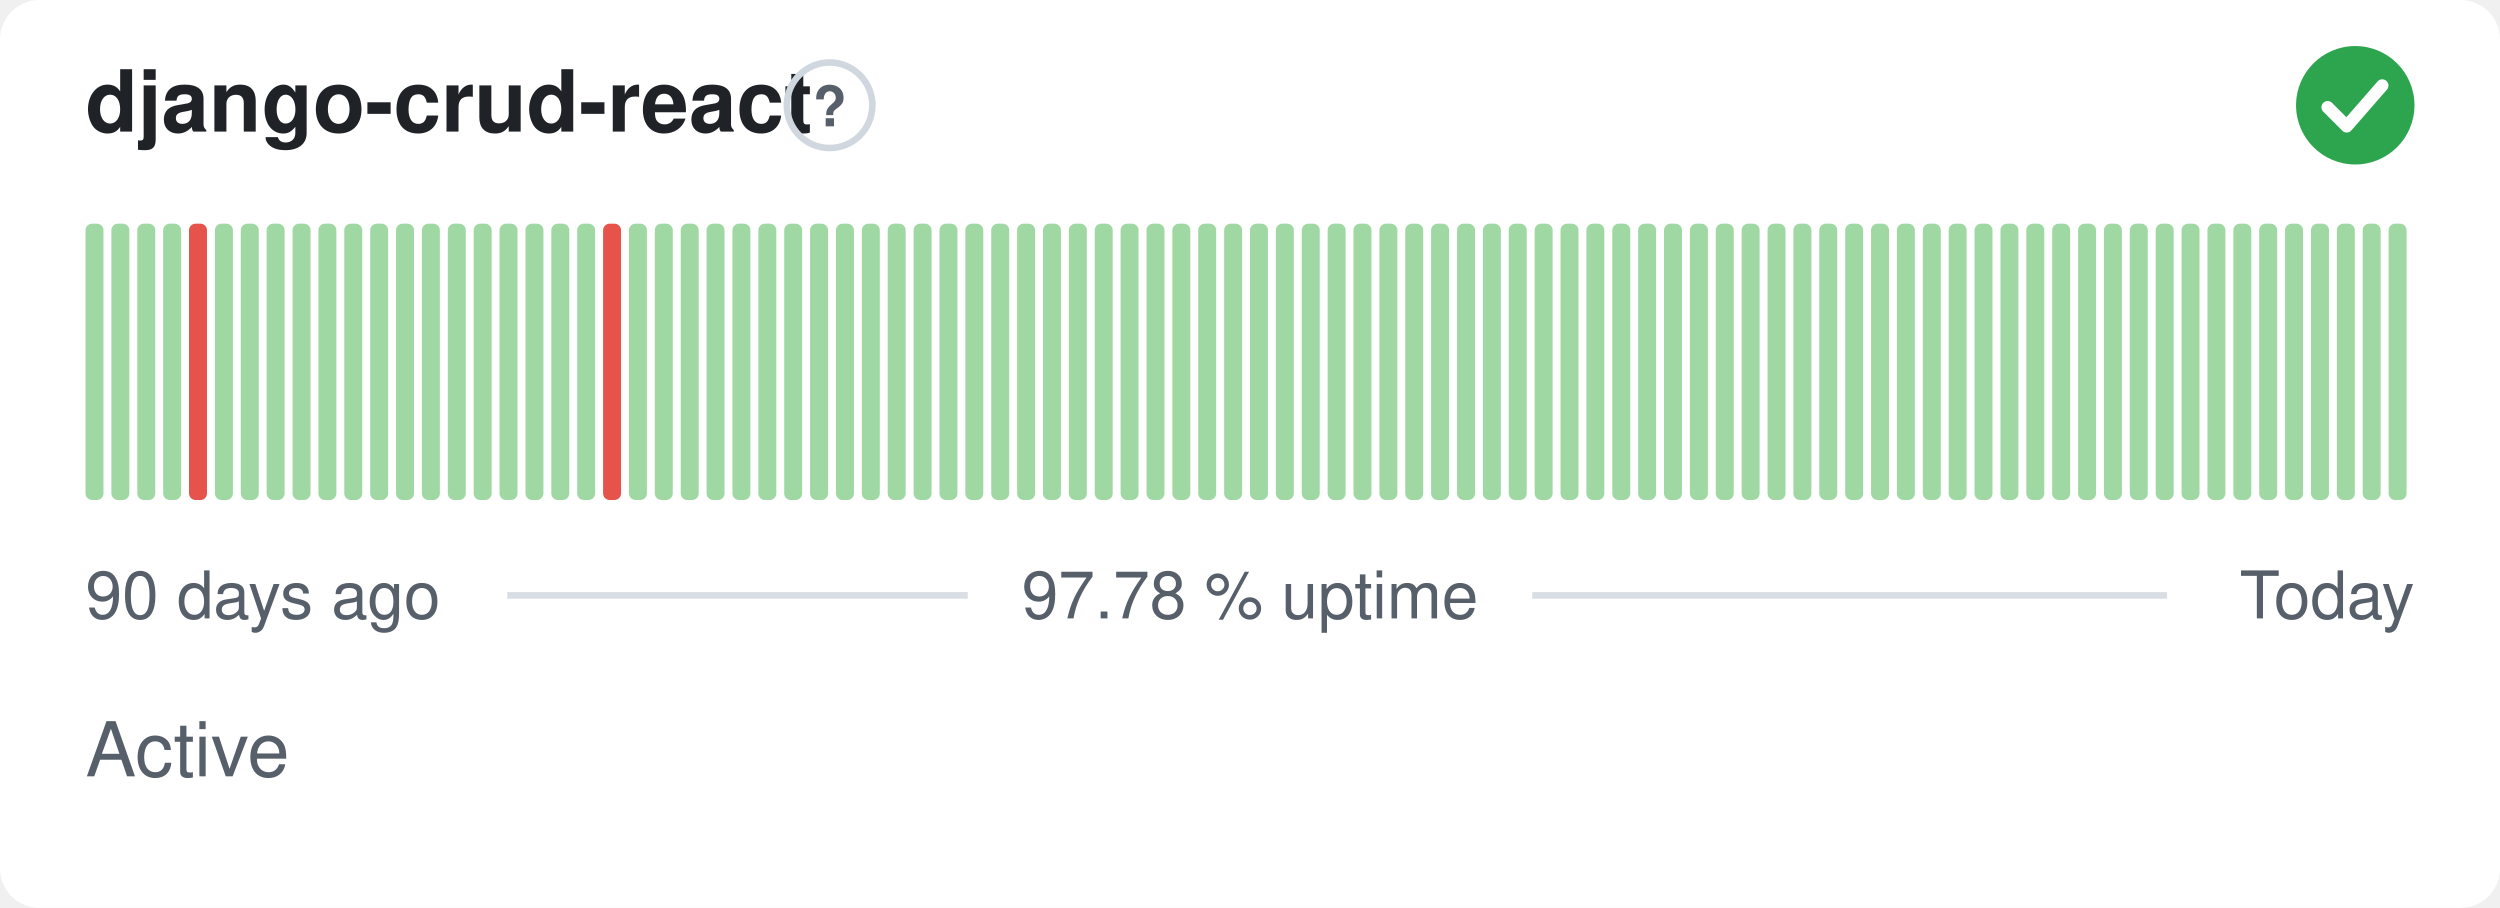
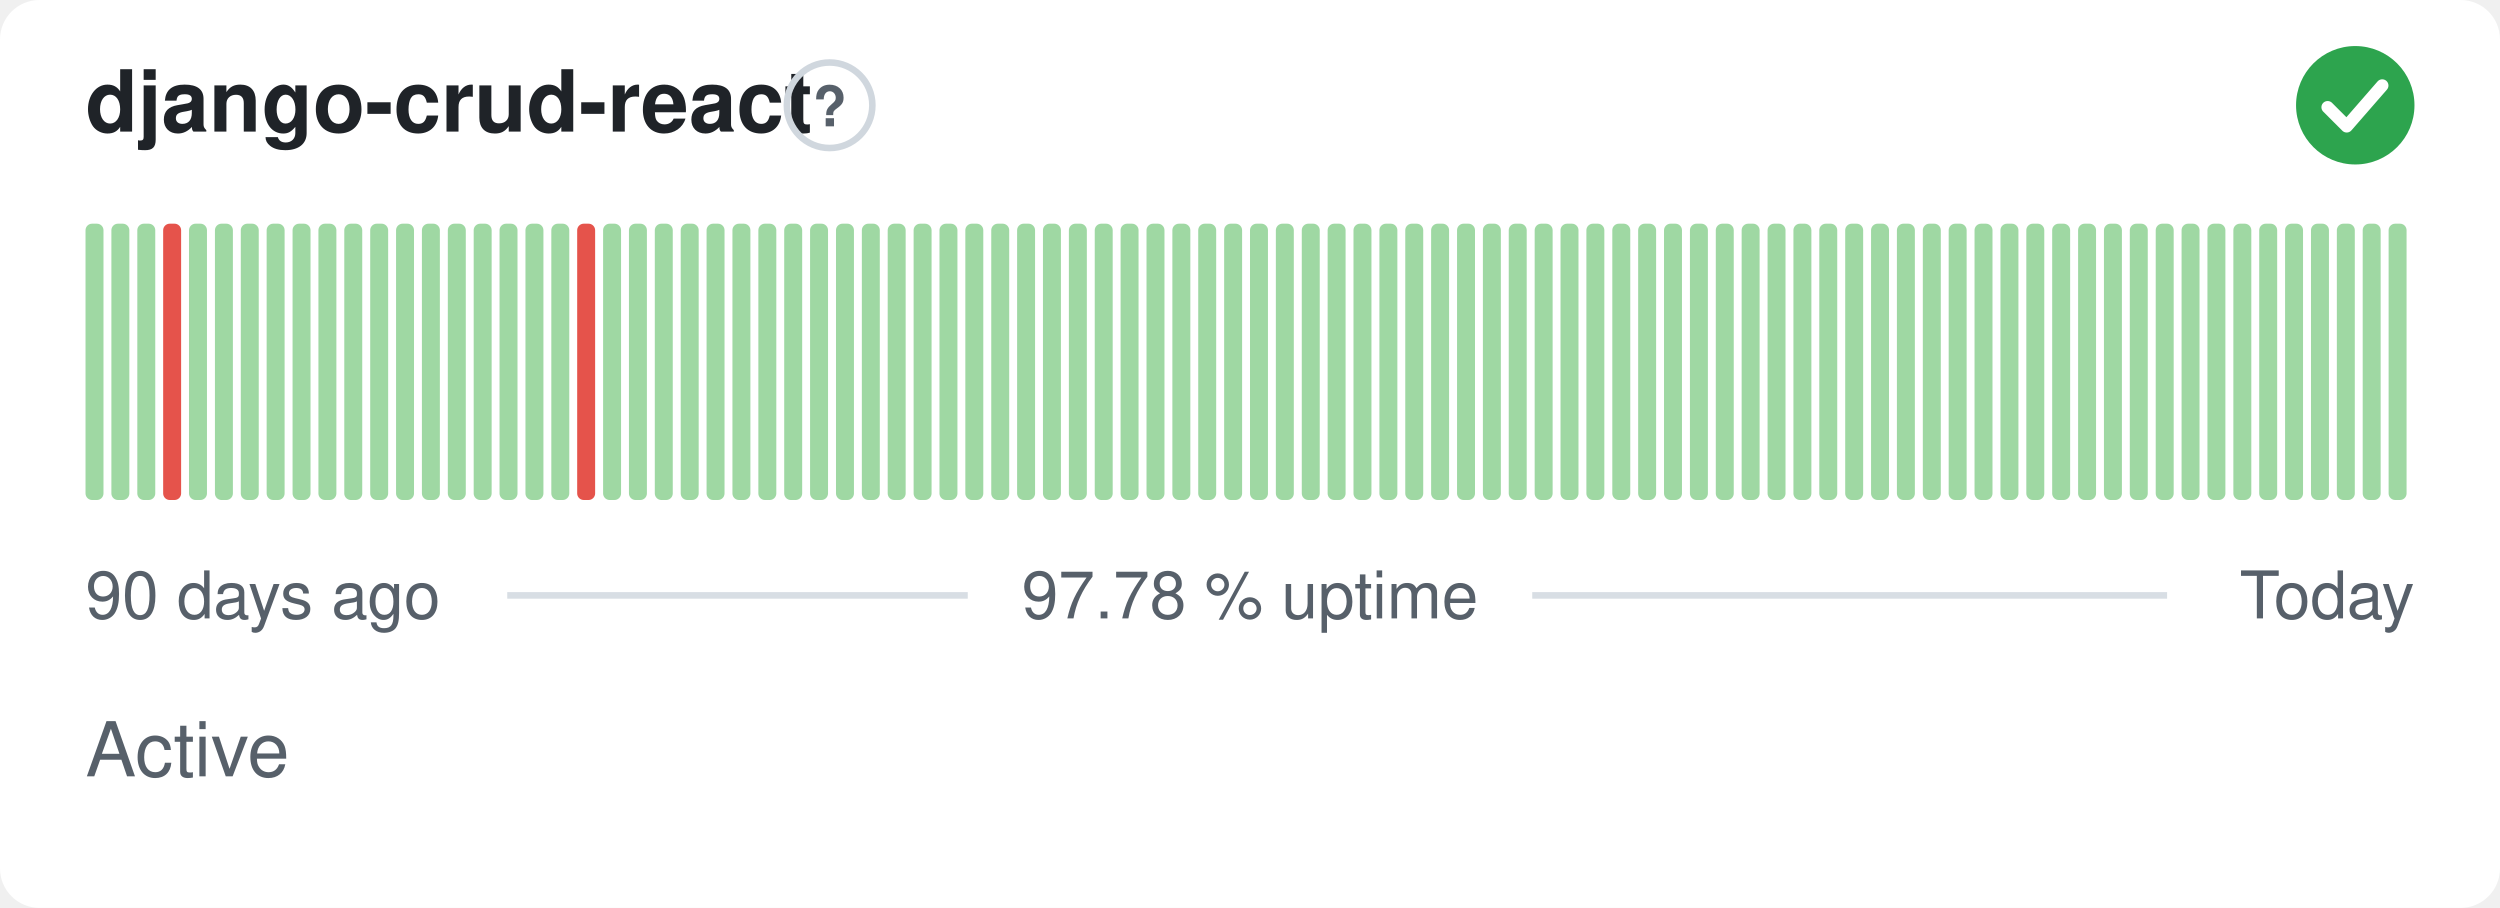
<svg xmlns="http://www.w3.org/2000/svg" width="380" height="138" viewBox="0 0 380 138" role="img" aria-label="django-crud-react: Active, 97.78 % uptime over the last 90 days" font-family="-apple-system,BlinkMacSystemFont,'Segoe UI',Helvetica,Arial,sans-serif">
  <style>
    @media (prefers-color-scheme: dark) {
      .bg { fill: #0d1117 }
      .title { fill: #e6edf3 }
      .muted { fill: #8b949e }
      .hint { stroke: #30363d }
      .rule { stroke: #30363d }
      .nodata { fill: #21262d }
    }
  </style>
  <rect class="bg" width="380" height="138" rx="6" fill="#ffffff" />
  <text class="title" x="13" y="20" font-size="13" font-weight="600" fill="#1f2328">django-crud-react</text>
  <circle class="hint" cx="126.1" cy="16" r="6.5" fill="none" stroke="#d0d7de" stroke-width="1" />
  <text class="muted" x="126.1" y="19.2" text-anchor="middle" font-size="8.5" font-weight="700" fill="#57606a">?</text>
  <circle cx="358" cy="16" r="9" fill="#2da44e" />
  <path d="M353.80 16.30l2.90 2.90 5.40 -6.20" fill="none" stroke="#fff" stroke-width="1.89" stroke-linecap="round" stroke-linejoin="round" />
  <rect x="13.00" y="34.00" width="2.73" height="42.00" rx="1" fill="#9fd8a3" />
  <rect x="16.93" y="34.00" width="2.73" height="42.00" rx="1" fill="#9fd8a3" />
  <rect x="20.87" y="34.00" width="2.73" height="42.00" rx="1" fill="#9fd8a3" />
-   <rect x="24.80" y="34.00" width="2.73" height="42.00" rx="1" fill="#9fd8a3" />
-   <rect x="28.73" y="34.00" width="2.73" height="42.00" rx="1" fill="#e5534b" />
+   <rect x="24.80" y="34.00" width="2.73" height="42.00" rx="1" fill="#e5534b" />
+   <rect x="28.73" y="34.00" width="2.73" height="42.00" rx="1" fill="#9fd8a3" />
  <rect x="32.67" y="34.00" width="2.73" height="42.00" rx="1" fill="#9fd8a3" />
  <rect x="36.60" y="34.00" width="2.73" height="42.00" rx="1" fill="#9fd8a3" />
  <rect x="40.53" y="34.00" width="2.73" height="42.00" rx="1" fill="#9fd8a3" />
  <rect x="44.47" y="34.00" width="2.73" height="42.00" rx="1" fill="#9fd8a3" />
  <rect x="48.40" y="34.00" width="2.73" height="42.00" rx="1" fill="#9fd8a3" />
  <rect x="52.33" y="34.00" width="2.73" height="42.00" rx="1" fill="#9fd8a3" />
  <rect x="56.27" y="34.00" width="2.73" height="42.00" rx="1" fill="#9fd8a3" />
  <rect x="60.20" y="34.00" width="2.73" height="42.00" rx="1" fill="#9fd8a3" />
  <rect x="64.13" y="34.00" width="2.73" height="42.00" rx="1" fill="#9fd8a3" />
  <rect x="68.07" y="34.00" width="2.73" height="42.00" rx="1" fill="#9fd8a3" />
  <rect x="72.00" y="34.00" width="2.73" height="42.00" rx="1" fill="#9fd8a3" />
  <rect x="75.93" y="34.00" width="2.73" height="42.00" rx="1" fill="#9fd8a3" />
  <rect x="79.87" y="34.00" width="2.73" height="42.00" rx="1" fill="#9fd8a3" />
  <rect x="83.80" y="34.00" width="2.73" height="42.00" rx="1" fill="#9fd8a3" />
-   <rect x="87.73" y="34.00" width="2.73" height="42.00" rx="1" fill="#9fd8a3" />
-   <rect x="91.67" y="34.00" width="2.73" height="42.00" rx="1" fill="#e5534b" />
+   <rect x="87.73" y="34.00" width="2.73" height="42.00" rx="1" fill="#e5534b" />
+   <rect x="91.67" y="34.00" width="2.73" height="42.00" rx="1" fill="#9fd8a3" />
  <rect x="95.60" y="34.00" width="2.73" height="42.00" rx="1" fill="#9fd8a3" />
  <rect x="99.53" y="34.00" width="2.73" height="42.00" rx="1" fill="#9fd8a3" />
  <rect x="103.47" y="34.00" width="2.73" height="42.00" rx="1" fill="#9fd8a3" />
  <rect x="107.40" y="34.00" width="2.73" height="42.00" rx="1" fill="#9fd8a3" />
  <rect x="111.33" y="34.00" width="2.73" height="42.00" rx="1" fill="#9fd8a3" />
  <rect x="115.27" y="34.00" width="2.73" height="42.00" rx="1" fill="#9fd8a3" />
  <rect x="119.20" y="34.00" width="2.73" height="42.00" rx="1" fill="#9fd8a3" />
  <rect x="123.13" y="34.00" width="2.73" height="42.00" rx="1" fill="#9fd8a3" />
  <rect x="127.07" y="34.00" width="2.73" height="42.00" rx="1" fill="#9fd8a3" />
  <rect x="131.00" y="34.00" width="2.73" height="42.00" rx="1" fill="#9fd8a3" />
  <rect x="134.93" y="34.00" width="2.73" height="42.00" rx="1" fill="#9fd8a3" />
  <rect x="138.87" y="34.00" width="2.73" height="42.00" rx="1" fill="#9fd8a3" />
  <rect x="142.80" y="34.00" width="2.73" height="42.00" rx="1" fill="#9fd8a3" />
  <rect x="146.73" y="34.00" width="2.73" height="42.00" rx="1" fill="#9fd8a3" />
  <rect x="150.67" y="34.00" width="2.73" height="42.00" rx="1" fill="#9fd8a3" />
  <rect x="154.60" y="34.00" width="2.73" height="42.00" rx="1" fill="#9fd8a3" />
  <rect x="158.53" y="34.00" width="2.73" height="42.00" rx="1" fill="#9fd8a3" />
  <rect x="162.47" y="34.00" width="2.73" height="42.00" rx="1" fill="#9fd8a3" />
  <rect x="166.40" y="34.00" width="2.73" height="42.00" rx="1" fill="#9fd8a3" />
  <rect x="170.33" y="34.00" width="2.73" height="42.00" rx="1" fill="#9fd8a3" />
  <rect x="174.27" y="34.00" width="2.73" height="42.00" rx="1" fill="#9fd8a3" />
  <rect x="178.20" y="34.00" width="2.73" height="42.00" rx="1" fill="#9fd8a3" />
  <rect x="182.13" y="34.00" width="2.73" height="42.00" rx="1" fill="#9fd8a3" />
  <rect x="186.07" y="34.00" width="2.73" height="42.00" rx="1" fill="#9fd8a3" />
  <rect x="190.00" y="34.00" width="2.73" height="42.00" rx="1" fill="#9fd8a3" />
  <rect x="193.93" y="34.00" width="2.73" height="42.00" rx="1" fill="#9fd8a3" />
  <rect x="197.87" y="34.00" width="2.73" height="42.00" rx="1" fill="#9fd8a3" />
  <rect x="201.80" y="34.00" width="2.73" height="42.00" rx="1" fill="#9fd8a3" />
  <rect x="205.73" y="34.00" width="2.73" height="42.00" rx="1" fill="#9fd8a3" />
  <rect x="209.67" y="34.00" width="2.73" height="42.00" rx="1" fill="#9fd8a3" />
  <rect x="213.60" y="34.00" width="2.73" height="42.00" rx="1" fill="#9fd8a3" />
  <rect x="217.53" y="34.00" width="2.73" height="42.00" rx="1" fill="#9fd8a3" />
  <rect x="221.47" y="34.00" width="2.73" height="42.00" rx="1" fill="#9fd8a3" />
  <rect x="225.40" y="34.00" width="2.73" height="42.00" rx="1" fill="#9fd8a3" />
  <rect x="229.33" y="34.00" width="2.73" height="42.00" rx="1" fill="#9fd8a3" />
  <rect x="233.27" y="34.00" width="2.73" height="42.00" rx="1" fill="#9fd8a3" />
  <rect x="237.20" y="34.00" width="2.73" height="42.00" rx="1" fill="#9fd8a3" />
  <rect x="241.13" y="34.00" width="2.73" height="42.00" rx="1" fill="#9fd8a3" />
  <rect x="245.07" y="34.00" width="2.73" height="42.00" rx="1" fill="#9fd8a3" />
  <rect x="249.00" y="34.00" width="2.73" height="42.00" rx="1" fill="#9fd8a3" />
  <rect x="252.93" y="34.00" width="2.73" height="42.00" rx="1" fill="#9fd8a3" />
  <rect x="256.87" y="34.00" width="2.73" height="42.00" rx="1" fill="#9fd8a3" />
  <rect x="260.80" y="34.00" width="2.73" height="42.00" rx="1" fill="#9fd8a3" />
  <rect x="264.73" y="34.00" width="2.73" height="42.00" rx="1" fill="#9fd8a3" />
  <rect x="268.67" y="34.00" width="2.73" height="42.00" rx="1" fill="#9fd8a3" />
  <rect x="272.60" y="34.00" width="2.73" height="42.00" rx="1" fill="#9fd8a3" />
  <rect x="276.53" y="34.00" width="2.73" height="42.00" rx="1" fill="#9fd8a3" />
  <rect x="280.47" y="34.00" width="2.73" height="42.00" rx="1" fill="#9fd8a3" />
  <rect x="284.40" y="34.00" width="2.73" height="42.00" rx="1" fill="#9fd8a3" />
  <rect x="288.33" y="34.00" width="2.73" height="42.00" rx="1" fill="#9fd8a3" />
  <rect x="292.27" y="34.00" width="2.73" height="42.00" rx="1" fill="#9fd8a3" />
  <rect x="296.20" y="34.00" width="2.73" height="42.00" rx="1" fill="#9fd8a3" />
  <rect x="300.13" y="34.00" width="2.73" height="42.00" rx="1" fill="#9fd8a3" />
  <rect x="304.07" y="34.00" width="2.73" height="42.00" rx="1" fill="#9fd8a3" />
  <rect x="308.00" y="34.00" width="2.73" height="42.00" rx="1" fill="#9fd8a3" />
  <rect x="311.93" y="34.00" width="2.73" height="42.00" rx="1" fill="#9fd8a3" />
  <rect x="315.87" y="34.00" width="2.73" height="42.00" rx="1" fill="#9fd8a3" />
  <rect x="319.80" y="34.00" width="2.73" height="42.00" rx="1" fill="#9fd8a3" />
  <rect x="323.73" y="34.00" width="2.73" height="42.00" rx="1" fill="#9fd8a3" />
  <rect x="327.67" y="34.00" width="2.73" height="42.00" rx="1" fill="#9fd8a3" />
  <rect x="331.60" y="34.00" width="2.73" height="42.00" rx="1" fill="#9fd8a3" />
  <rect x="335.53" y="34.00" width="2.73" height="42.00" rx="1" fill="#9fd8a3" />
  <rect x="339.47" y="34.00" width="2.73" height="42.00" rx="1" fill="#9fd8a3" />
  <rect x="343.40" y="34.00" width="2.73" height="42.00" rx="1" fill="#9fd8a3" />
  <rect x="347.33" y="34.00" width="2.73" height="42.00" rx="1" fill="#9fd8a3" />
  <rect x="351.27" y="34.00" width="2.73" height="42.00" rx="1" fill="#9fd8a3" />
  <rect x="355.20" y="34.00" width="2.73" height="42.00" rx="1" fill="#9fd8a3" />
  <rect x="359.13" y="34.00" width="2.73" height="42.00" rx="1" fill="#9fd8a3" />
  <rect x="363.07" y="34.00" width="2.73" height="42.00" rx="1" fill="#9fd8a3" />
  <text class="muted" x="13" y="94" font-size="10" fill="#57606a">90 days ago</text>
  <text class="muted" x="190" y="94" text-anchor="middle" font-size="10" fill="#57606a">97.78 % uptime</text>
  <text class="muted" x="367" y="94" text-anchor="end" font-size="10" fill="#57606a">Today</text>
  <line class="rule" x1="77.1" y1="90.5" x2="147.1" y2="90.5" stroke="#d8dee4" stroke-width="1" />
  <line class="rule" x1="232.9" y1="90.5" x2="329.4" y2="90.5" stroke="#d8dee4" stroke-width="1" />
  <text class="muted" x="13" y="118" font-size="11.5" fill="#57606a">Active</text>
</svg>
